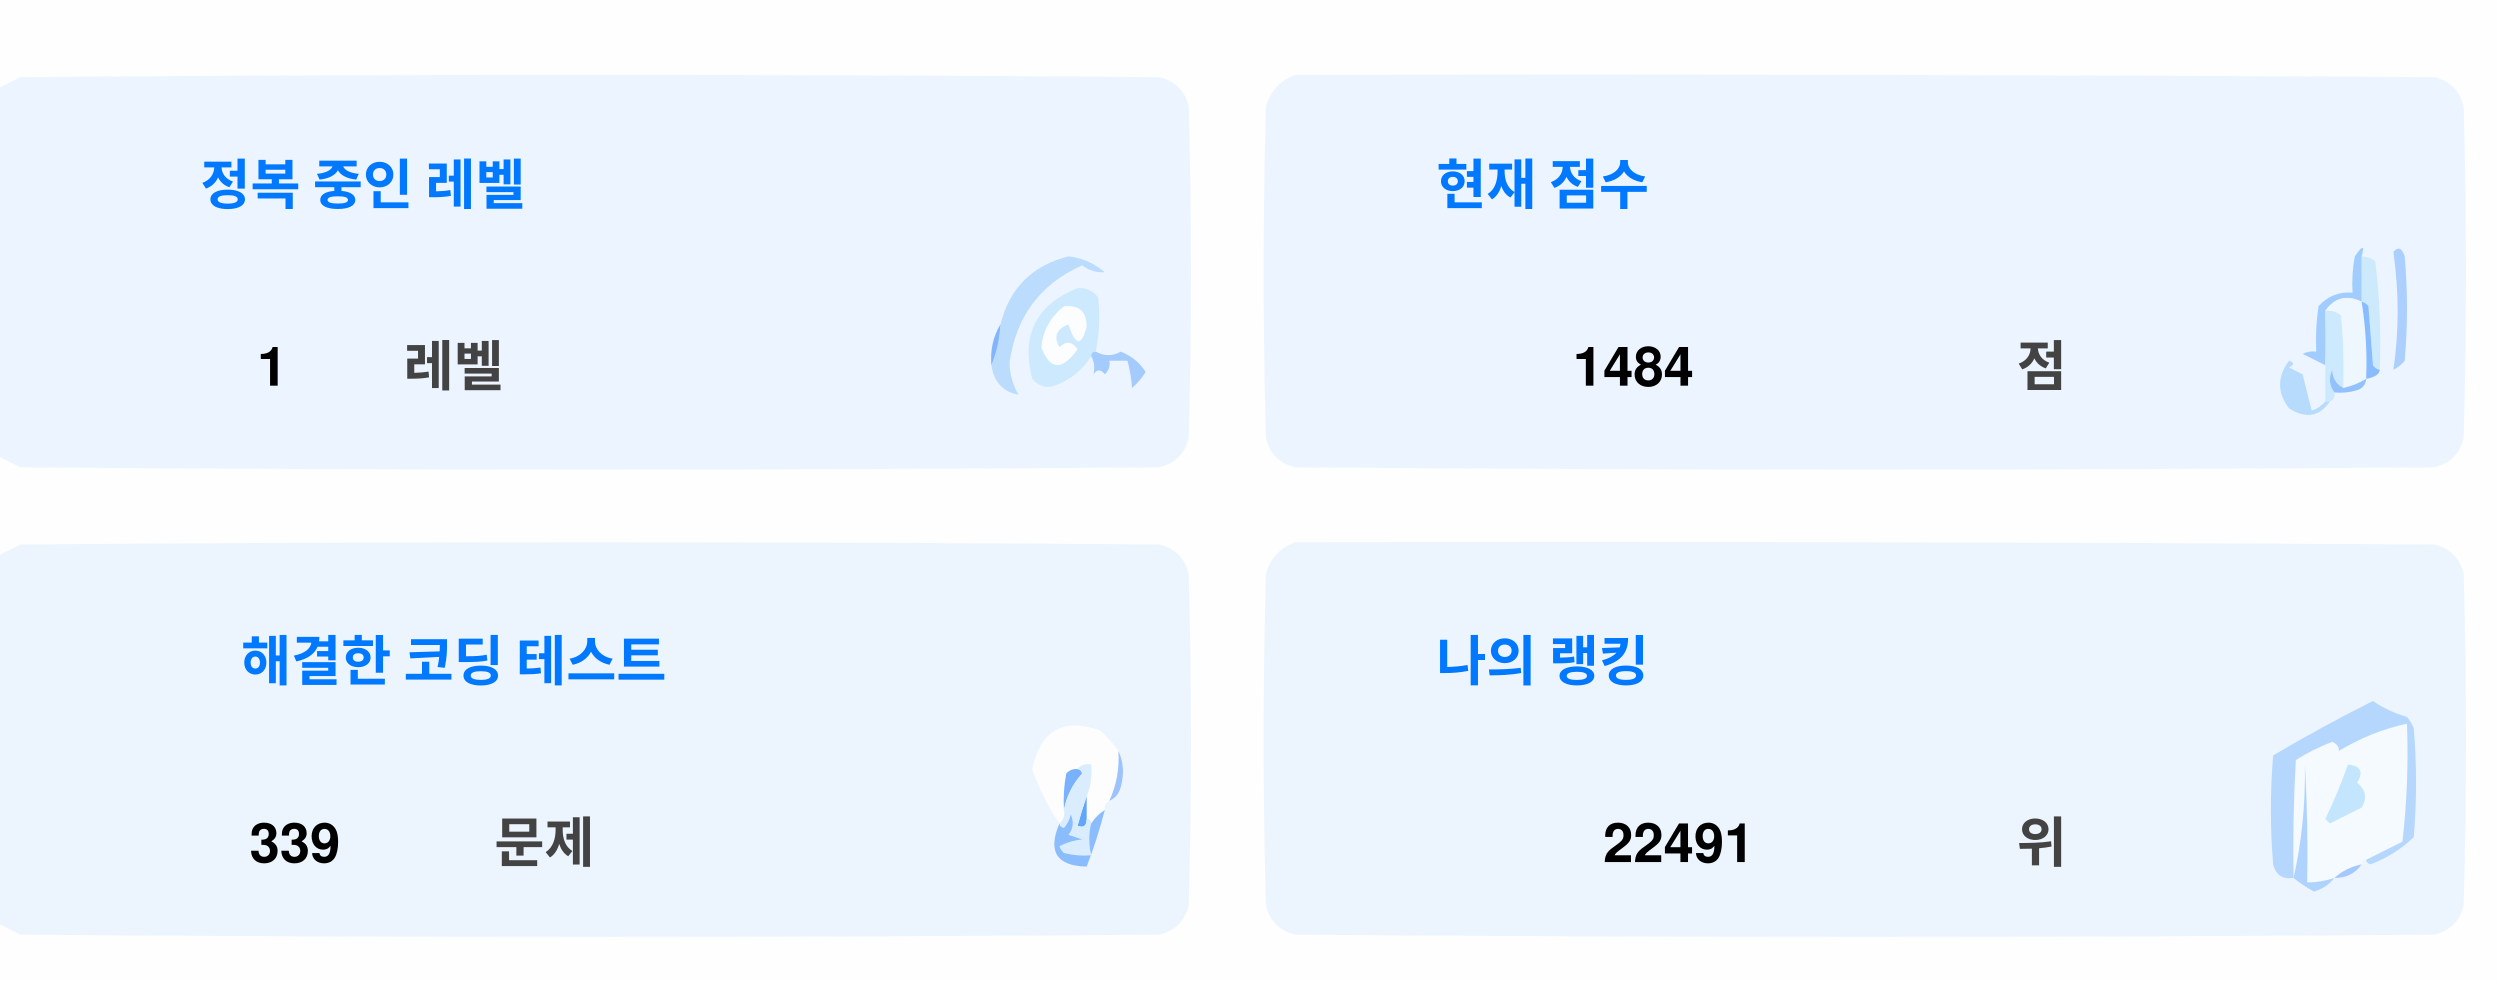
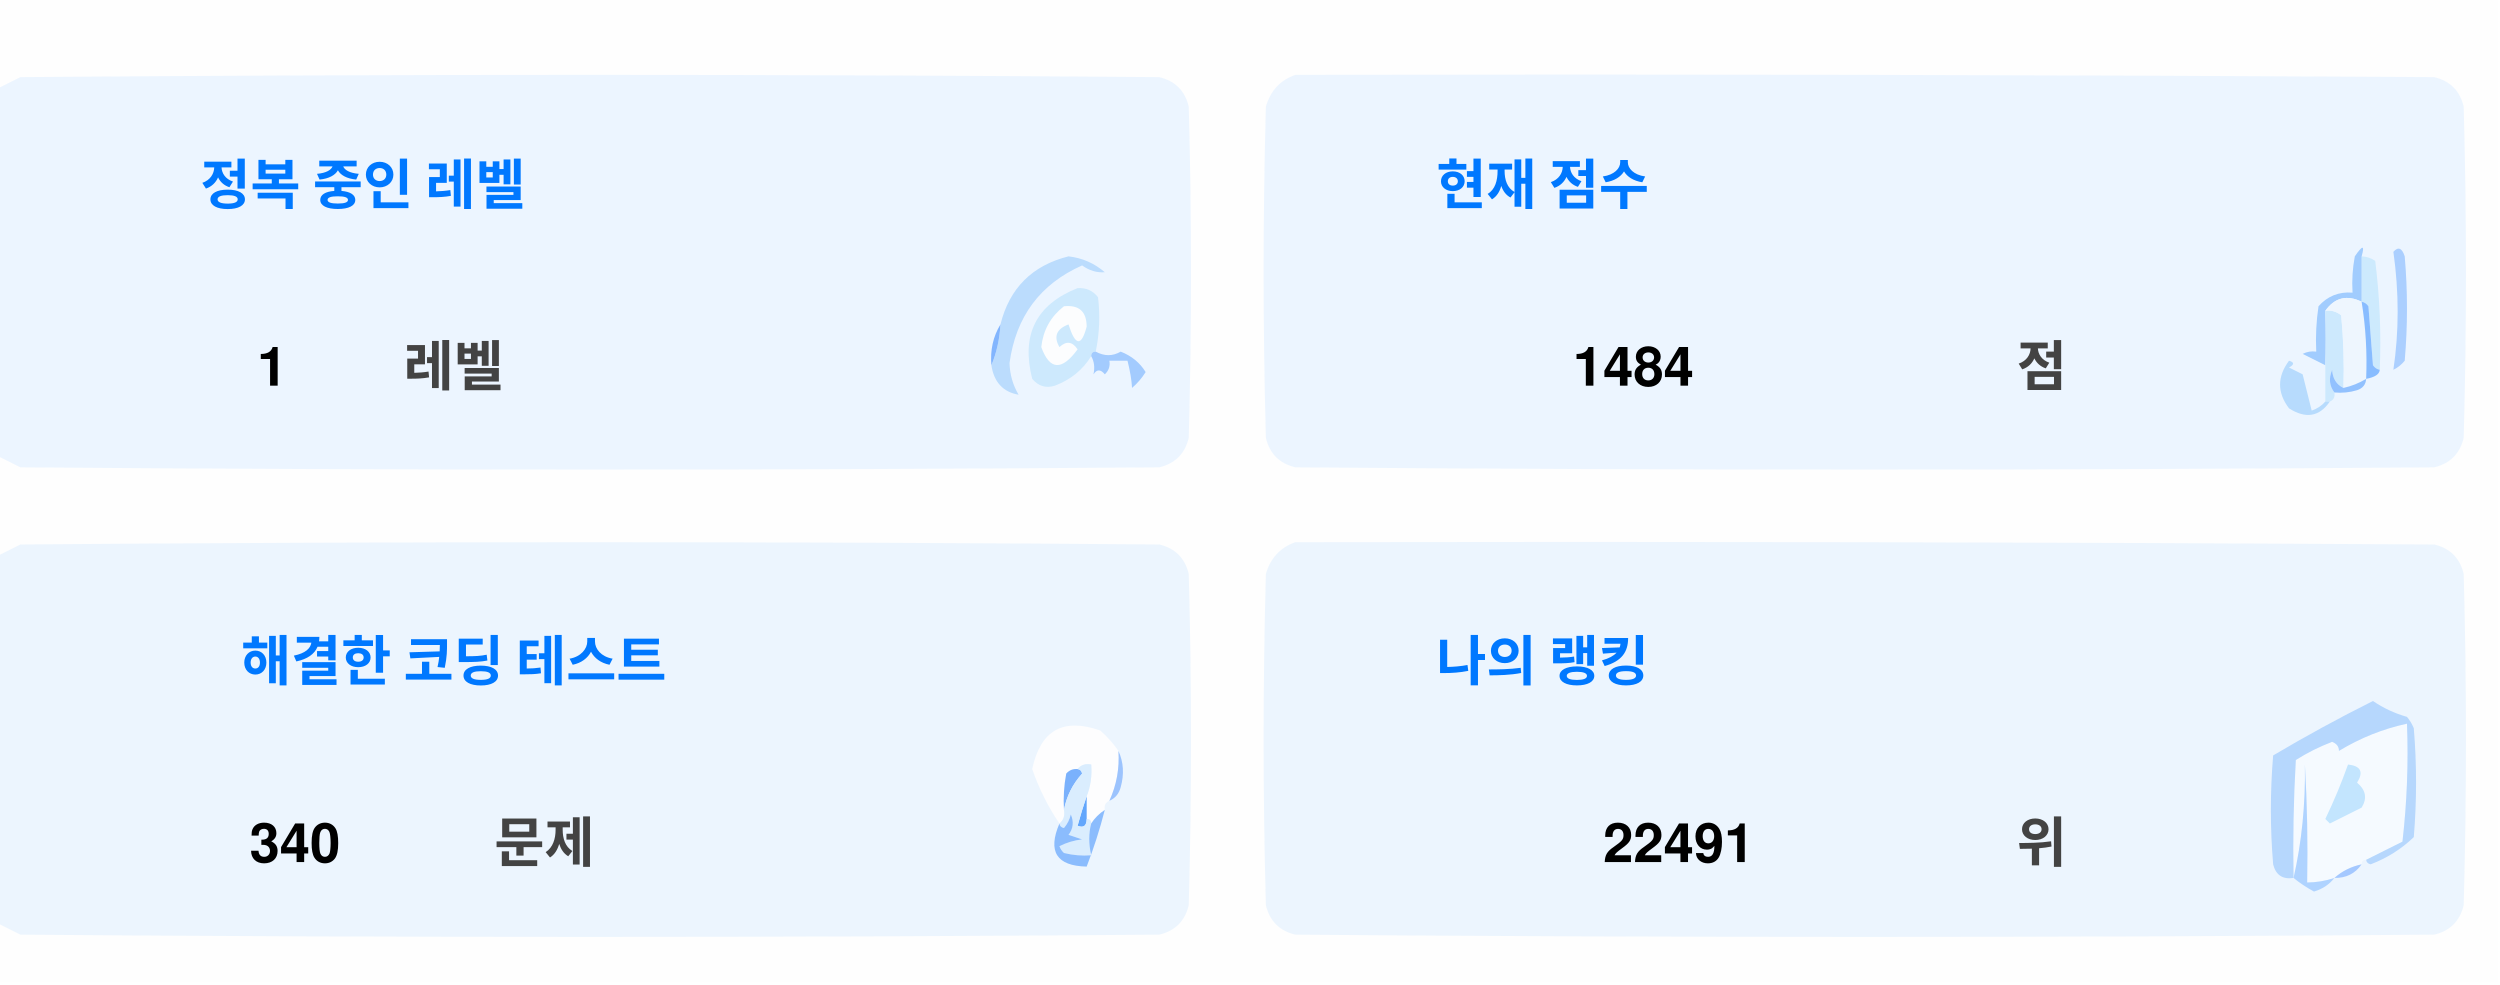
<svg xmlns="http://www.w3.org/2000/svg" version="1.1" width="551px" height="217px" style="shape-rendering:geometricPrecision; text-rendering:geometricPrecision; image-rendering:optimizeQuality; fill-rule:evenodd; clip-rule:evenodd">
  <style>.title {fill: #434343;font-size: 1rem;line-height: 1.5rem;font-weight: bold;font-family: -apple-system, BlinkMacSystemFont, Segoe UI, Helvetica, Arial, sans-serif, Apple Color Emoji, Segoe UI Emoji;}.desc {fill: #434343;font-size: 2.5rem;font-weight: bold;line-height: 1.5rem;font-family: -apple-system, BlinkMacSystemFont, Segoe UI, Helvetica, Arial, sans-serif, Apple Color Emoji, Segoe UI Emoji;}.desc-2 {fill: #434343;font-size: 1rem;font-weight: bold;line-height: 1.5rem;font-family: -apple-system, BlinkMacSystemFont, Segoe UI, Helvetica, Arial, sans-serif, Apple Color Emoji, Segoe UI Emoji;}.text, .desc {animation: twinkling 4s ease-in-out infinite;}@keyframes twinkling {40% { opacity: 1; }50% { opacity: 0.5; }60% { opacity: 1; }70% { opacity: 0.5; }80% { opacity: 1; }}</style>
  <g>
    <path style="opacity:1" fill="#fefefe" d="M -0.5,-0.5 C 183.167,-0.5 366.833,-0.5 550.5,-0.5C 550.5,71.833 550.5,144.167 550.5,216.5C 366.833,216.5 183.167,216.5 -0.5,216.5C -0.5,212.167 -0.5,207.833 -0.5,203.5C 1.14,204.32 2.807,205.153 4.5,206C 88.167,206.667 171.833,206.667 255.5,206C 259,205.167 261.167,203 262,199.5C 262.667,175.167 262.667,150.833 262,126.5C 261.167,123 259,120.833 255.5,120C 171.833,119.333 88.167,119.333 4.5,120C 2.807,120.847 1.14,121.68 -0.5,122.5C -0.5,115.167 -0.5,107.833 -0.5,100.5C 1.14,101.32 2.807,102.153 4.5,103C 88.167,103.667 171.833,103.667 255.5,103C 259,102.167 261.167,100 262,96.5C 262.667,72.167 262.667,47.833 262,23.5C 261.167,20 259,17.833 255.5,17C 171.833,16.333 88.167,16.333 4.5,17C 2.807,17.847 1.14,18.68 -0.5,19.5C -0.5,12.833 -0.5,6.167 -0.5,-0.5 Z" />
  </g>
  <g>
    <path style="opacity:1" fill="#ecf5ff" d="M -0.5,100.5 C -0.5,73.5 -0.5,46.5 -0.5,19.5C 1.14,18.68 2.807,17.847 4.5,17C 88.167,16.333 171.833,16.333 255.5,17C 259,17.833 261.167,20 262,23.5C 262.667,47.833 262.667,72.167 262,96.5C 261.167,100 259,102.167 255.5,103C 171.833,103.667 88.167,103.667 4.5,103C 2.807,102.153 1.14,101.32 -0.5,100.5 Z" />
  </g>
  <g>
    <path style="opacity:1" fill="#ecf5ff" d="M 285.5,16.5 C 369.167,16.333 452.834,16.5 536.5,17C 540,17.833 542.167,20 543,23.5C 543.667,47.833 543.667,72.167 543,96.5C 542.167,100 540,102.167 536.5,103C 452.833,103.667 369.167,103.667 285.5,103C 282,102.167 279.833,100 279,96.5C 278.333,72.167 278.333,47.833 279,23.5C 280.018,19.985 282.185,17.652 285.5,16.5 Z" />
  </g>
  <g>
    <path style="opacity:1" fill="#cdeafd" d="M 520.5,56.5 C 521.583,56.539 522.583,56.873 523.5,57.5C 524.498,65.472 524.831,73.472 524.5,81.5C 523.883,81.389 523.383,81.056 523,80.5C 522.667,76.167 522.333,71.833 522,67.5C 521.617,66.944 521.117,66.611 520.5,66.5C 520.5,63.167 520.5,59.833 520.5,56.5 Z" />
  </g>
  <g>
    <path style="opacity:1" fill="#abcfff" d="M 527.5,55.5 C 528.566,54.308 529.399,54.641 530,56.5C 530.667,64.167 530.667,71.833 530,79.5C 529.311,80.357 528.478,81.023 527.5,81.5C 528.758,73.08 528.758,64.414 527.5,55.5 Z" />
  </g>
  <g>
    <path style="opacity:1" fill="#bbdcfd" d="M 218.5,80.5 C 219.657,77.727 220.324,74.727 220.5,71.5C 222.49,63.51 227.49,58.51 235.5,56.5C 238.528,56.847 241.194,58.014 243.5,60C 241.744,60.141 240.078,59.641 238.5,58.5C 229.247,62.607 223.914,69.773 222.5,80C 222.565,82.526 223.232,84.859 224.5,87C 221.07,86.397 219.07,84.231 218.5,80.5 Z" />
  </g>
  <g>
    <path style="opacity:1" fill="#cde9fd" d="M 241.5,77.5 C 240.833,77.5 240.5,77.833 240.5,78.5C 238.628,81.529 235.961,83.695 232.5,85C 230.536,85.624 228.869,85.124 227.5,83.5C 225.021,73.791 228.354,67.124 237.5,63.5C 239.374,63.39 240.874,64.056 242,65.5C 242.497,69.524 242.331,73.524 241.5,77.5 Z" />
  </g>
  <g>
    <path style="opacity:1" fill="#fcfdfe" d="M 234.5,67.5 C 237.826,67.162 239.493,68.662 239.5,72C 238.334,76.434 237,76.267 235.5,71.5C 232.832,72.515 232.166,74.182 233.5,76.5C 235.017,75.089 236.351,75.256 237.5,77C 234.006,81.771 231.34,81.605 229.5,76.5C 229.904,72.771 231.571,69.771 234.5,67.5 Z" />
  </g>
  <g>
    <path style="opacity:1" fill="#a1ccfe" d="M 520.5,56.5 C 520.5,59.833 520.5,63.167 520.5,66.5C 517.238,64.922 514.572,65.589 512.5,68.5C 512.617,72.81 512.617,76.81 512.5,80.5C 510.86,79.68 509.193,78.847 507.5,78C 508.448,77.517 509.448,77.35 510.5,77.5C 510.335,74.15 510.502,70.817 511,67.5C 512.995,65.253 515.495,64.253 518.5,64.5C 518.336,61.813 518.503,59.146 519,56.5C 520.731,53.969 521.231,53.969 520.5,56.5 Z" />
  </g>
  <g>
    <path style="opacity:1" fill="#cde9fd" d="M 512.5,68.5 C 513.822,68.33 514.989,68.663 516,69.5C 516.499,74.823 516.666,80.156 516.5,85.5C 514.955,84.77 514.122,83.437 514,81.5C 513.22,83.387 513.387,85.054 514.5,86.5C 514.672,87.492 514.338,88.158 513.5,88.5C 513.167,88.5 512.833,88.5 512.5,88.5C 512.5,85.833 512.5,83.167 512.5,80.5C 512.617,76.81 512.617,72.81 512.5,68.5 Z" />
  </g>
  <g>
    <path style="opacity:1" fill="#eef6fe" d="M 520.5,66.5 C 521.407,72.106 521.74,77.773 521.5,83.5C 519.95,84.441 518.284,85.108 516.5,85.5C 516.666,80.156 516.499,74.823 516,69.5C 514.989,68.663 513.822,68.33 512.5,68.5C 514.572,65.589 517.238,64.922 520.5,66.5 Z" />
  </g>
  <g>
    <path style="opacity:1" fill="#88bcff" d="M 520.5,66.5 C 521.117,66.611 521.617,66.944 522,67.5C 522.333,71.833 522.667,76.167 523,80.5C 523.383,81.056 523.883,81.389 524.5,81.5C 524.445,82.469 523.445,83.136 521.5,83.5C 521.74,77.773 521.407,72.106 520.5,66.5 Z" />
  </g>
  <g>
    <path style="opacity:1" fill="#82b5fe" d="M 220.5,71.5 C 220.324,74.727 219.657,77.727 218.5,80.5C 218.215,77.171 218.882,74.171 220.5,71.5 Z" />
  </g>
  <g>
    <path style="opacity:1" fill="#a3cbfe" d="M 240.5,78.5 C 240.5,77.833 240.833,77.5 241.5,77.5C 243.391,78.536 245.224,78.536 247,77.5C 249.391,78.429 251.225,79.929 252.5,82C 251.681,83.319 250.681,84.486 249.5,85.5C 249.409,83.777 249.075,81.777 248.5,79.5C 247.167,79.5 245.833,79.5 244.5,79.5C 244.719,80.675 244.386,81.675 243.5,82.5C 242.575,81.359 241.741,81.359 241,82.5C 241.331,80.981 241.164,79.648 240.5,78.5 Z" />
  </g>
  <g>
    <path style="opacity:1" fill="#b7dbfd" d="M 512.5,88.5 C 512.833,88.5 513.167,88.5 513.5,88.5C 511.199,91.857 508.199,92.357 504.5,90C 501.872,86.535 501.872,83.035 504.5,79.5C 505.696,79.846 505.696,80.346 504.5,81C 505.5,81.5 506.5,82 507.5,82.5C 508.167,85.167 508.833,87.833 509.5,90.5C 510.739,90.058 511.739,89.391 512.5,88.5 Z" />
  </g>
  <g>
    <path style="opacity:1" fill="#92c1fe" d="M 516.5,85.5 C 518.284,85.108 519.95,84.441 521.5,83.5C 521.423,84.75 520.756,85.583 519.5,86C 517.866,86.493 516.199,86.66 514.5,86.5C 513.387,85.054 513.22,83.387 514,81.5C 514.122,83.437 514.955,84.77 516.5,85.5 Z" />
  </g>
  <g>
    <path style="opacity:1" fill="#ecf5fe" d="M -0.5,203.5 C -0.5,176.5 -0.5,149.5 -0.5,122.5C 1.14,121.68 2.807,120.847 4.5,120C 88.167,119.333 171.833,119.333 255.5,120C 259,120.833 261.167,123 262,126.5C 262.667,150.833 262.667,175.167 262,199.5C 261.167,203 259,205.167 255.5,206C 171.833,206.667 88.167,206.667 4.5,206C 2.807,205.153 1.14,204.32 -0.5,203.5 Z" />
  </g>
  <g>
    <path style="opacity:1" fill="#ecf5fe" d="M 285.5,119.5 C 369.167,119.333 452.834,119.5 536.5,120C 540,120.833 542.167,123 543,126.5C 543.667,150.833 543.667,175.167 543,199.5C 542.167,203 540,205.167 536.5,206C 452.833,206.667 369.167,206.667 285.5,206C 282,205.167 279.833,203 279,199.5C 278.333,175.167 278.333,150.833 279,126.5C 280.018,122.985 282.185,120.652 285.5,119.5 Z" />
  </g>
  <g>
    <path style="opacity:1" fill="#fdfdfe" d="M 246.5,165.5 C 246.758,169.367 246.092,173.034 244.5,176.5C 243.662,176.842 243.328,177.508 243.5,178.5C 242.272,179.306 241.272,180.306 240.5,181.5C 240.5,180.833 240.167,180.5 239.5,180.5C 239.5,178.833 239.5,177.167 239.5,175.5C 240.369,173.283 240.702,170.95 240.5,168.5C 239.209,168.263 238.209,168.596 237.5,169.5C 236.504,169.414 235.671,169.748 235,170.5C 234.503,173.146 234.336,175.813 234.5,178.5C 234.737,179.791 234.404,180.791 233.5,181.5C 230.986,177.806 228.986,173.806 227.5,169.5C 229.309,160.957 234.309,158.124 242.5,161C 244.07,162.397 245.404,163.897 246.5,165.5 Z" />
  </g>
  <g>
    <path style="opacity:1" fill="#f5faff" d="M 521.5,189.5 C 520.833,189.5 520.5,189.833 520.5,190.5C 518.181,190.992 516.181,191.992 514.5,193.5C 512.565,194.15 510.565,194.483 508.5,194.5C 508.666,185.827 508.5,177.16 508,168.5C 508.141,177.227 507.308,185.56 505.5,193.5C 505.334,184.827 505.5,176.16 506,167.5C 508.527,165.903 511.194,164.57 514,163.5C 515.011,163.892 515.511,164.559 515.5,165.5C 520.21,162.641 525.21,160.641 530.5,159.5C 530.831,168.192 530.498,176.859 529.5,185.5C 526.807,186.847 524.14,188.18 521.5,189.5 Z" />
  </g>
  <g>
    <path style="opacity:1" fill="#b6d7fd" d="M 521.5,189.5 C 524.14,188.18 526.807,186.847 529.5,185.5C 530.498,176.859 530.831,168.192 530.5,159.5C 525.21,160.641 520.21,162.641 515.5,165.5C 515.511,164.559 515.011,163.892 514,163.5C 511.194,164.57 508.527,165.903 506,167.5C 505.5,176.16 505.334,184.827 505.5,193.5C 503.089,193.863 501.589,192.863 501,190.5C 500.333,182.5 500.333,174.5 501,166.5C 508.173,162.246 515.507,158.246 523,154.5C 525.304,156.068 527.804,157.235 530.5,158C 531.126,158.75 531.626,159.584 532,160.5C 532.667,168.5 532.667,176.5 532,184.5C 529.292,187.111 526.125,189.111 522.5,190.5C 521.893,190.376 521.56,190.043 521.5,189.5 Z" />
  </g>
  <g>
    <path style="opacity:1" fill="#c3e5fe" d="M 517.5,168.5 C 520.317,168.801 520.984,170.134 519.5,172.5C 521.439,174.122 521.772,175.956 520.5,178C 518.167,179.167 515.833,180.333 513.5,181.5C 513.167,181.167 512.833,180.833 512.5,180.5C 514.414,176.515 516.081,172.515 517.5,168.5 Z" />
  </g>
  <g>
    <path style="opacity:1" fill="#7ab1fc" d="M 237.5,169.5 C 238.043,169.56 238.376,169.893 238.5,170.5C 236.395,172.836 235.062,175.503 234.5,178.5C 234.336,175.813 234.503,173.146 235,170.5C 235.671,169.748 236.504,169.414 237.5,169.5 Z" />
  </g>
  <g>
    <path style="opacity:1" fill="#afd3ff" d="M 514.5,193.5 C 513.378,194.947 511.878,195.947 510,196.5C 508.348,195.601 506.848,194.601 505.5,193.5C 507.308,185.56 508.141,177.227 508,168.5C 508.5,177.16 508.666,185.827 508.5,194.5C 510.565,194.483 512.565,194.15 514.5,193.5 Z" />
  </g>
  <g>
    <path style="opacity:1" fill="#9cc3fd" d="M 246.5,165.5 C 247.634,167.966 247.801,170.633 247,173.5C 246.623,174.942 245.79,175.942 244.5,176.5C 246.092,173.034 246.758,169.367 246.5,165.5 Z" />
  </g>
  <g>
    <path style="opacity:1" fill="#62a6fc" d="M 239.5,175.5 C 239.5,177.167 239.5,178.833 239.5,180.5C 239.483,182.028 238.816,182.528 237.5,182C 238.117,179.723 238.784,177.556 239.5,175.5 Z" />
  </g>
  <g>
    <path style="opacity:1" fill="#daedfe" d="M 237.5,169.5 C 238.209,168.596 239.209,168.263 240.5,168.5C 240.702,170.95 240.369,173.283 239.5,175.5C 238.784,177.556 238.117,179.723 237.5,182C 238.816,182.528 239.483,182.028 239.5,180.5C 240.167,180.5 240.5,180.833 240.5,181.5C 239.918,183.669 239.918,186.002 240.5,188.5C 238.473,188.662 236.473,188.495 234.5,188C 234.043,187.586 233.709,187.086 233.5,186.5C 235.078,185.702 236.744,185.202 238.5,185C 237.5,184.667 236.5,184.333 235.5,184C 236.554,182.612 236.72,181.112 236,179.5C 235.751,180.624 235.251,181.624 234.5,182.5C 233.893,182.376 233.56,182.043 233.5,181.5C 234.404,180.791 234.737,179.791 234.5,178.5C 235.062,175.503 236.395,172.836 238.5,170.5C 238.376,169.893 238.043,169.56 237.5,169.5 Z" />
  </g>
  <g>
    <path style="opacity:1" fill="#8bbcfd" d="M 243.5,178.5 C 242.395,182.803 241.062,186.969 239.5,191C 232.857,190.847 230.857,187.68 233.5,181.5C 233.56,182.043 233.893,182.376 234.5,182.5C 235.251,181.624 235.751,180.624 236,179.5C 236.72,181.112 236.554,182.612 235.5,184C 236.5,184.333 237.5,184.667 238.5,185C 236.744,185.202 235.078,185.702 233.5,186.5C 233.709,187.086 234.043,187.586 234.5,188C 236.473,188.495 238.473,188.662 240.5,188.5C 239.918,186.002 239.918,183.669 240.5,181.5C 241.272,180.306 242.272,179.306 243.5,178.5 Z" />
  </g>
  <g>
    <path style="opacity:1" fill="#a4c8ff" d="M 520.5,190.5 C 519.089,192.539 517.089,193.539 514.5,193.5C 516.181,191.992 518.181,190.992 520.5,190.5 Z" />
  </g>
  <text text-anchor="middle" x="80" y="45" class="title" style="fill:#0078ff;" stroke="#none" stroke-width="1">정복 중인 레벨</text>
  <text text-anchor="middle" x="60" y="85" class="desc" style="fill:#000000;" stroke="#none" stroke-width="1">1</text>
  <text text-anchor="middle" x="100" y="85" class="desc-2" style="fill:#434343;" stroke="#none" stroke-width="1">레벨</text>
  <text text-anchor="middle" x="340" y="45" class="title" style="fill:#0078ff;" stroke="#none" stroke-width="1">현재 점수</text>
  <text text-anchor="middle" x="360" y="85" class="desc" style="fill:#000000;" stroke="#none" stroke-width="1">1484</text>
  <text text-anchor="middle" x="450" y="85" class="desc-2" style="fill:#434343;" stroke="#none" stroke-width="1">점</text>
  <text text-anchor="middle" x="100" y="150" class="title" style="fill:#0078ff;" stroke="#none" stroke-width="1">해결한 코딩 테스트</text>
-   <text text-anchor="middle" x="65" y="190" class="desc" style="fill:#000000;" stroke="#none" stroke-width="1">339</text>
+   <text text-anchor="middle" x="65" y="190" class="desc" style="fill:#000000;" stroke="#none" stroke-width="1">340</text>
  <text text-anchor="middle" x="120" y="190" class="desc-2" style="fill:#434343;" stroke="#none" stroke-width="1">문제</text>
  <text text-anchor="middle" x="340" y="150" class="title" style="fill:#0078ff;" stroke="#none" stroke-width="1">나의 랭킹</text>
  <text text-anchor="middle" x="370" y="190" class="desc" style="fill:#000000;" stroke="#none" stroke-width="1">22491</text>
  <text text-anchor="middle" x="450" y="190" class="desc-2" style="fill:#434343;" stroke="#none" stroke-width="1">위</text>
</svg>
